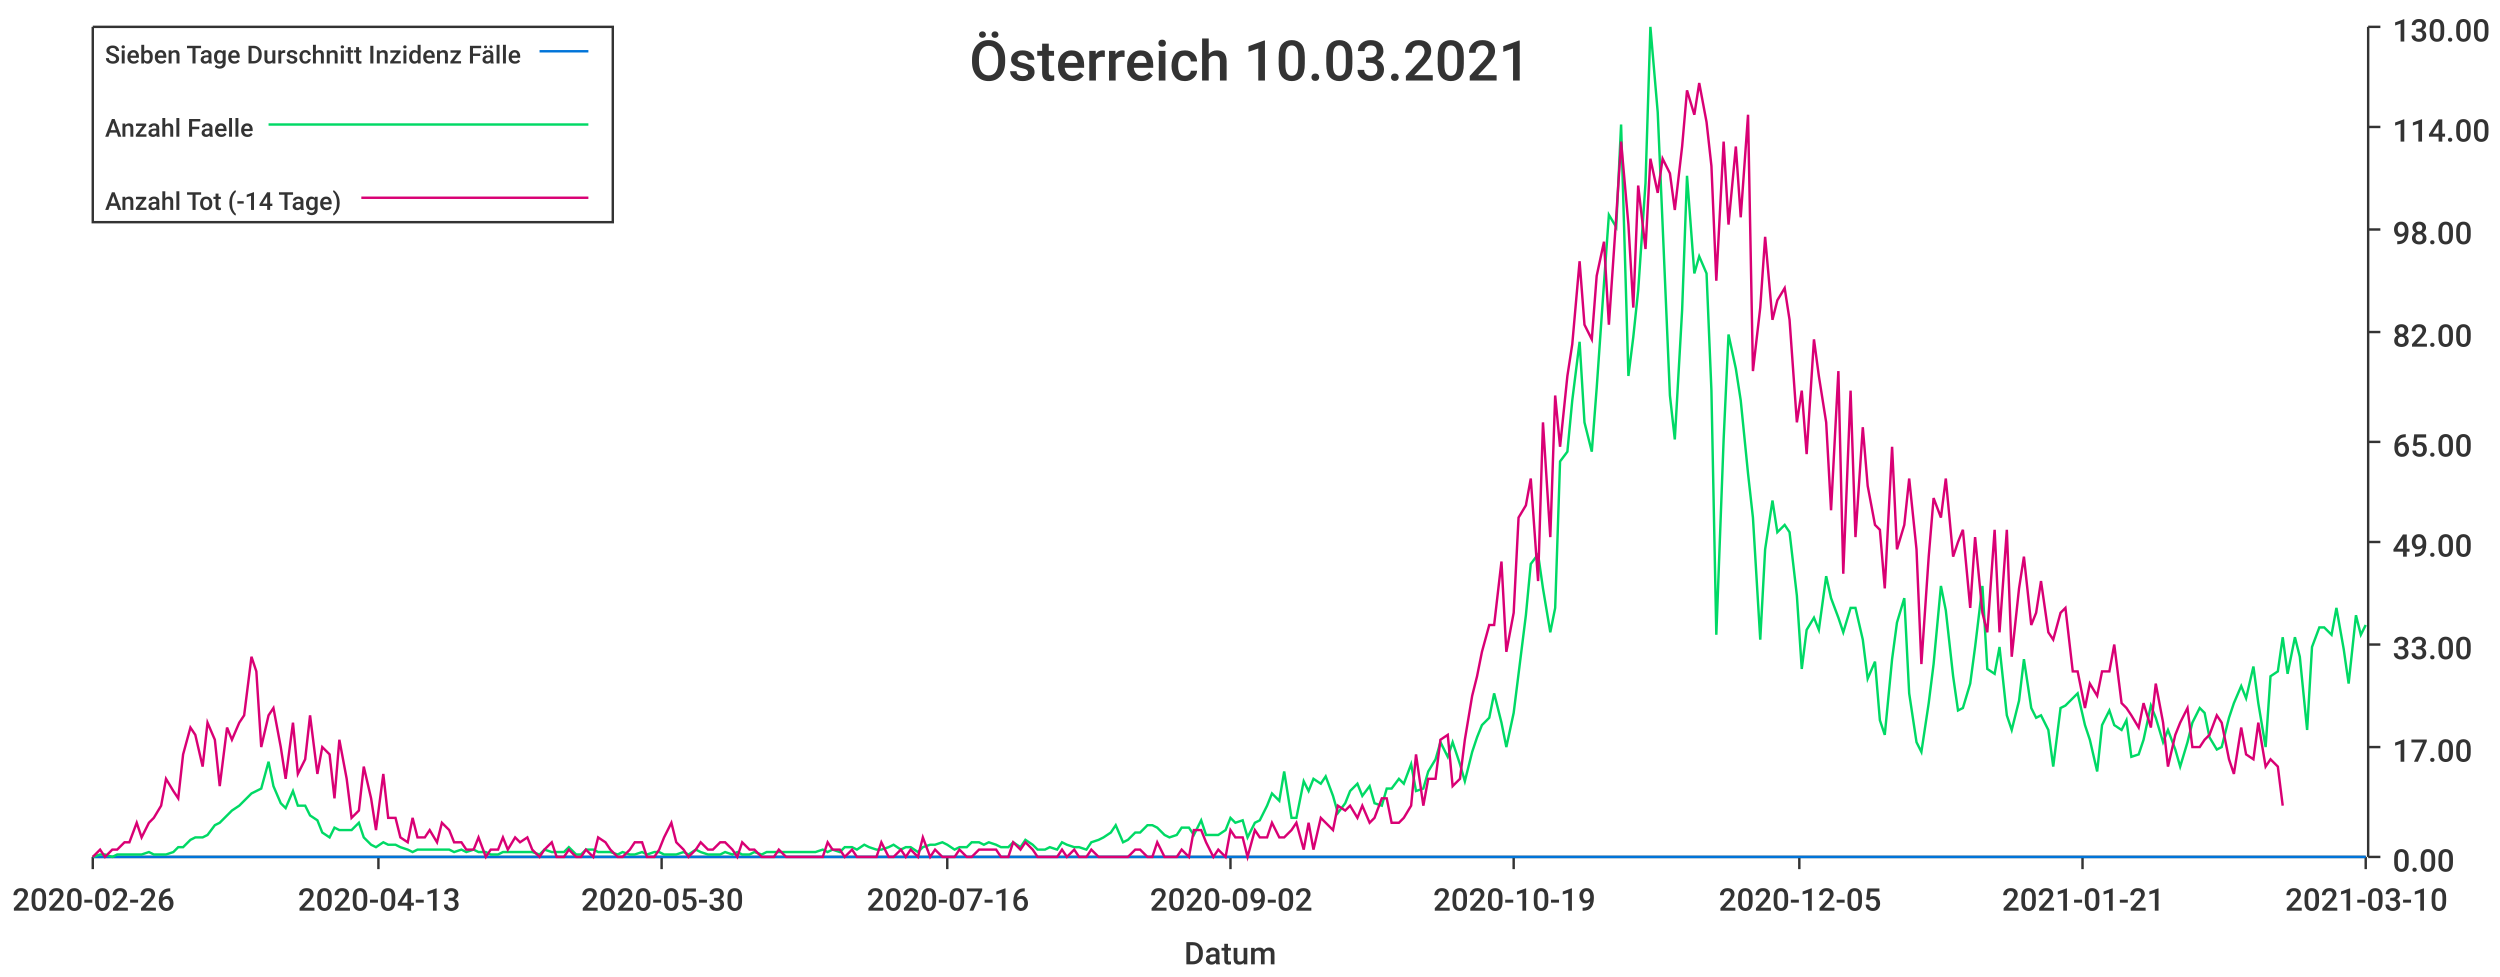
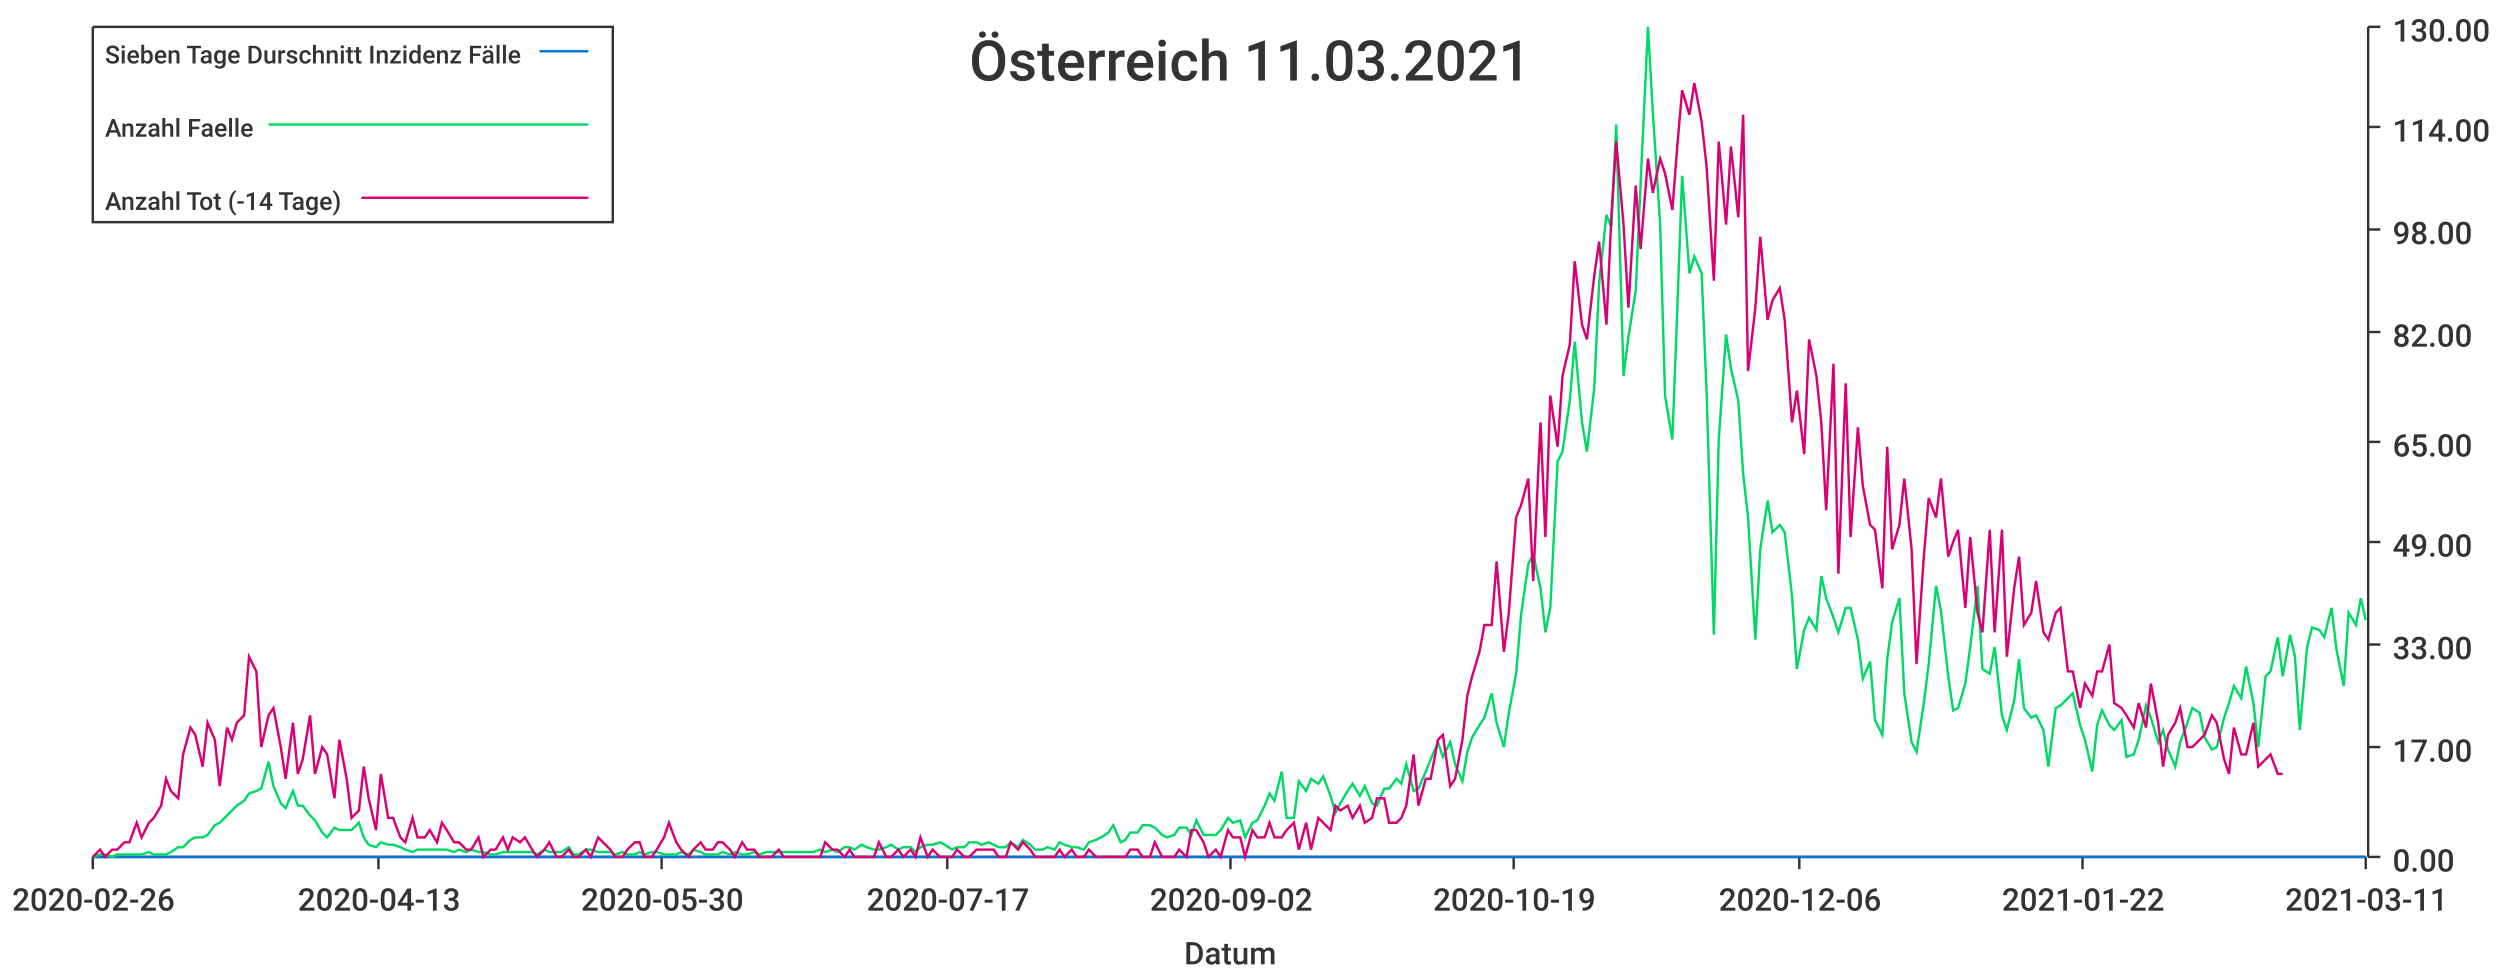
<svg xmlns="http://www.w3.org/2000/svg" width="1024" height="400">\n<path d="M 0 0 L 1024 0 L 1024 400 L 0 400 L 0 0" style="stroke-width:0;stroke:rgba(255,255,255,1.0);fill:rgba(255,255,255,1.0)" />
  <path d="M 38 11 L 969 11 L 969 351 L 38 351 L 38 11" style="stroke-width:0;stroke:rgba(255,255,255,1.0);fill:rgba(255,255,255,1.0)" />
  <path d="M 38 351 L 969 351" style="stroke-width:1;stroke:rgba(51,51,51,1.0);fill:none" />
  <path d="M 38 351 L 38 356" style="stroke-width:1;stroke:rgba(51,51,51,1.0);fill:none" />
  <text x="5" y="373" style="stroke-width:0;stroke:none;fill:rgba(51,51,51,1.0);font-size:12.8px;font-family:'Roboto Medium',sans-serif">2020-02-26</text>
  <path d="M 155 351 L 155 356" style="stroke-width:1;stroke:rgba(51,51,51,1.0);fill:none" />
  <text x="122" y="373" style="stroke-width:0;stroke:none;fill:rgba(51,51,51,1.0);font-size:12.8px;font-family:'Roboto Medium',sans-serif">2020-04-13</text>
  <path d="M 271 351 L 271 356" style="stroke-width:1;stroke:rgba(51,51,51,1.0);fill:none" />
  <text x="238" y="373" style="stroke-width:0;stroke:none;fill:rgba(51,51,51,1.0);font-size:12.8px;font-family:'Roboto Medium',sans-serif">2020-05-30</text>
  <path d="M 388 351 L 388 356" style="stroke-width:1;stroke:rgba(51,51,51,1.0);fill:none" />
-   <text x="355" y="373" style="stroke-width:0;stroke:none;fill:rgba(51,51,51,1.0);font-size:12.8px;font-family:'Roboto Medium',sans-serif">2020-07-16</text>
+   <text x="355" y="373" style="stroke-width:0;stroke:none;fill:rgba(51,51,51,1.0);font-size:12.8px;font-family:'Roboto Medium',sans-serif">2020-07-17</text>
  <path d="M 504 351 L 504 356" style="stroke-width:1;stroke:rgba(51,51,51,1.0);fill:none" />
  <text x="471" y="373" style="stroke-width:0;stroke:none;fill:rgba(51,51,51,1.0);font-size:12.8px;font-family:'Roboto Medium',sans-serif">2020-09-02</text>
  <path d="M 620 351 L 620 356" style="stroke-width:1;stroke:rgba(51,51,51,1.0);fill:none" />
  <text x="587" y="373" style="stroke-width:0;stroke:none;fill:rgba(51,51,51,1.0);font-size:12.8px;font-family:'Roboto Medium',sans-serif">2020-10-19</text>
  <path d="M 737 351 L 737 356" style="stroke-width:1;stroke:rgba(51,51,51,1.0);fill:none" />
-   <text x="704" y="373" style="stroke-width:0;stroke:none;fill:rgba(51,51,51,1.0);font-size:12.8px;font-family:'Roboto Medium',sans-serif">2020-12-05</text>
+   <text x="704" y="373" style="stroke-width:0;stroke:none;fill:rgba(51,51,51,1.0);font-size:12.8px;font-family:'Roboto Medium',sans-serif">2020-12-06</text>
  <path d="M 853 351 L 853 356" style="stroke-width:1;stroke:rgba(51,51,51,1.0);fill:none" />
-   <text x="820" y="373" style="stroke-width:0;stroke:none;fill:rgba(51,51,51,1.0);font-size:12.8px;font-family:'Roboto Medium',sans-serif">2021-01-21</text>
+   <text x="820" y="373" style="stroke-width:0;stroke:none;fill:rgba(51,51,51,1.0);font-size:12.8px;font-family:'Roboto Medium',sans-serif">2021-01-22</text>
  <path d="M 969 351 L 969 356" style="stroke-width:1;stroke:rgba(51,51,51,1.0);fill:none" />
-   <text x="936" y="373" style="stroke-width:0;stroke:none;fill:rgba(51,51,51,1.0);font-size:12.8px;font-family:'Roboto Medium',sans-serif">2021-03-10</text>
+   <text x="936" y="373" style="stroke-width:0;stroke:none;fill:rgba(51,51,51,1.0);font-size:12.8px;font-family:'Roboto Medium',sans-serif">2021-03-11</text>
  <text x="485" y="395" style="stroke-width:0;stroke:none;fill:rgba(51,51,51,1.0);font-size:12.8px;font-family:'Roboto Medium',sans-serif">Datum</text>
  <path d="M 970 351 L 970 11" style="stroke-width:1;stroke:rgba(51,51,51,1.0);fill:none" />
  <path d="M 970 351 L 975 351" style="stroke-width:1;stroke:rgba(51,51,51,1.0);fill:none" />
  <text x="980" y="357" style="stroke-width:0;stroke:none;fill:rgba(51,51,51,1.0);font-size:12.8px;font-family:'Roboto Medium',sans-serif">0.00</text>
  <path d="M 970 306 L 975 306" style="stroke-width:1;stroke:rgba(51,51,51,1.0);fill:none" />
  <text x="980" y="312" style="stroke-width:0;stroke:none;fill:rgba(51,51,51,1.0);font-size:12.8px;font-family:'Roboto Medium',sans-serif">17.00</text>
  <path d="M 970 264 L 975 264" style="stroke-width:1;stroke:rgba(51,51,51,1.0);fill:none" />
  <text x="980" y="270" style="stroke-width:0;stroke:none;fill:rgba(51,51,51,1.0);font-size:12.8px;font-family:'Roboto Medium',sans-serif">33.00</text>
  <path d="M 970 222 L 975 222" style="stroke-width:1;stroke:rgba(51,51,51,1.0);fill:none" />
  <text x="980" y="228" style="stroke-width:0;stroke:none;fill:rgba(51,51,51,1.0);font-size:12.8px;font-family:'Roboto Medium',sans-serif">49.00</text>
  <path d="M 970 181 L 975 181" style="stroke-width:1;stroke:rgba(51,51,51,1.0);fill:none" />
  <text x="980" y="187" style="stroke-width:0;stroke:none;fill:rgba(51,51,51,1.0);font-size:12.8px;font-family:'Roboto Medium',sans-serif">65.00</text>
  <path d="M 970 136 L 975 136" style="stroke-width:1;stroke:rgba(51,51,51,1.0);fill:none" />
  <text x="980" y="142" style="stroke-width:0;stroke:none;fill:rgba(51,51,51,1.0);font-size:12.8px;font-family:'Roboto Medium',sans-serif">82.00</text>
  <path d="M 970 94 L 975 94" style="stroke-width:1;stroke:rgba(51,51,51,1.0);fill:none" />
  <text x="980" y="100" style="stroke-width:0;stroke:none;fill:rgba(51,51,51,1.0);font-size:12.8px;font-family:'Roboto Medium',sans-serif">98.00</text>
  <path d="M 970 52 L 975 52" style="stroke-width:1;stroke:rgba(51,51,51,1.0);fill:none" />
  <text x="980" y="58" style="stroke-width:0;stroke:none;fill:rgba(51,51,51,1.0);font-size:12.8px;font-family:'Roboto Medium',sans-serif">114.00</text>
  <path d="M 970 11 L 975 11" style="stroke-width:1;stroke:rgba(51,51,51,1.0);fill:none" />
  <text x="980" y="17" style="stroke-width:0;stroke:none;fill:rgba(51,51,51,1.0);font-size:12.8px;font-family:'Roboto Medium',sans-serif">130.00</text>
-   <path d="M 38 351 L 41 351 L 43 351 L 46 351 L 48 351 L 51 351 L 53 351 L 56 351 L 58 351 L 61 351 L 63 351 L 66 351 L 68 351 L 71 351 L 73 351 L 75 351 L 78 351 L 80 351 L 83 351 L 85 351 L 88 351 L 90 351 L 93 351 L 95 351 L 98 351 L 100 351 L 103 351 L 105 351 L 107 351 L 110 351 L 112 351 L 115 351 L 117 351 L 120 351 L 122 351 L 125 351 L 127 351 L 130 351 L 132 351 L 135 351 L 137 351 L 139 351 L 142 351 L 144 351 L 147 351 L 149 351 L 152 351 L 154 351 L 157 351 L 159 351 L 162 351 L 164 351 L 167 351 L 169 351 L 171 351 L 174 351 L 176 351 L 179 351 L 181 351 L 184 351 L 186 351 L 189 351 L 191 351 L 194 351 L 196 351 L 199 351 L 201 351 L 204 351 L 206 351 L 208 351 L 211 351 L 213 351 L 216 351 L 218 351 L 221 351 L 223 351 L 226 351 L 228 351 L 231 351 L 233 351 L 236 351 L 238 351 L 240 351 L 243 351 L 245 351 L 248 351 L 250 351 L 253 351 L 255 351 L 258 351 L 260 351 L 263 351 L 265 351 L 268 351 L 270 351 L 272 351 L 275 351 L 277 351 L 280 351 L 282 351 L 285 351 L 287 351 L 290 351 L 292 351 L 295 351 L 297 351 L 300 351 L 302 351 L 304 351 L 307 351 L 309 351 L 312 351 L 314 351 L 317 351 L 319 351 L 322 351 L 324 351 L 327 351 L 329 351 L 332 351 L 334 351 L 337 351 L 339 351 L 341 351 L 344 351 L 346 351 L 349 351 L 351 351 L 354 351 L 356 351 L 359 351 L 361 351 L 364 351 L 366 351 L 369 351 L 371 351 L 373 351 L 376 351 L 378 351 L 381 351 L 383 351 L 386 351 L 388 351 L 391 351 L 393 351 L 396 351 L 398 351 L 401 351 L 403 351 L 405 351 L 408 351 L 410 351 L 413 351 L 415 351 L 418 351 L 420 351 L 423 351 L 425 351 L 428 351 L 430 351 L 433 351 L 435 351 L 437 351 L 440 351 L 442 351 L 445 351 L 447 351 L 450 351 L 452 351 L 455 351 L 457 351 L 460 351 L 462 351 L 465 351 L 467 351 L 470 351 L 472 351 L 474 351 L 477 351 L 479 351 L 482 351 L 484 351 L 487 351 L 489 351 L 492 351 L 494 351 L 497 351 L 499 351 L 502 351 L 504 351 L 506 351 L 509 351 L 511 351 L 514 351 L 516 351 L 519 351 L 521 351 L 524 351 L 526 351 L 529 351 L 531 351 L 534 351 L 536 351 L 538 351 L 541 351 L 543 351 L 546 351 L 548 351 L 551 351 L 553 351 L 556 351 L 558 351 L 561 351 L 563 351 L 566 351 L 568 351 L 570 351 L 573 351 L 575 351 L 578 351 L 580 351 L 583 351 L 585 351 L 588 351 L 590 351 L 593 351 L 595 351 L 598 351 L 600 351 L 603 351 L 605 351 L 607 351 L 610 351 L 612 351 L 615 351 L 617 351 L 620 351 L 622 351 L 625 351 L 627 351 L 630 351 L 632 351 L 635 351 L 637 351 L 639 351 L 642 351 L 644 351 L 647 351 L 649 351 L 652 351 L 654 351 L 657 351 L 659 351 L 662 351 L 664 351 L 667 351 L 669 351 L 671 351 L 674 351 L 676 351 L 679 351 L 681 351 L 684 351 L 686 351 L 689 351 L 691 351 L 694 351 L 696 351 L 699 351 L 701 351 L 703 351 L 706 351 L 708 351 L 711 351 L 713 351 L 716 351 L 718 351 L 721 351 L 723 351 L 726 351 L 728 351 L 731 351 L 733 351 L 736 351 L 738 351 L 740 351 L 743 351 L 745 351 L 748 351 L 750 351 L 753 351 L 755 351 L 758 351 L 760 351 L 763 351 L 765 351 L 768 351 L 770 351 L 772 351 L 775 351 L 777 351 L 780 351 L 782 351 L 785 351 L 787 351 L 790 351 L 792 351 L 795 351 L 797 351 L 800 351 L 802 351 L 804 351 L 807 351 L 809 351 L 812 351 L 814 351 L 817 351 L 819 351 L 822 351 L 824 351 L 827 351 L 829 351 L 832 351 L 834 351 L 836 351 L 839 351 L 841 351 L 844 351 L 846 351 L 849 351 L 851 351 L 854 351 L 856 351 L 859 351 L 861 351 L 864 351 L 866 351 L 869 351 L 871 351 L 873 351 L 876 351 L 878 351 L 881 351 L 883 351 L 886 351 L 888 351 L 891 351 L 893 351 L 896 351 L 898 351 L 901 351 L 903 351 L 905 351 L 908 351 L 910 351 L 913 351 L 915 351 L 918 351 L 920 351 L 923 351 L 925 351 L 928 351 L 930 351 L 933 351 L 935 351 L 937 351 L 940 351 L 942 351 L 945 351 L 947 351 L 950 351 L 952 351 L 955 351 L 957 351 L 960 351 L 962 351 L 965 351 L 967 351 L 969 351" style="stroke-width:1;stroke:rgba(0,116,217,1.0);fill:none" />
-   <path d="M 38 351 L 41 350 L 43 350 L 46 351 L 48 350 L 51 350 L 53 350 L 56 350 L 58 350 L 61 349 L 63 350 L 66 350 L 68 350 L 71 349 L 73 347 L 75 347 L 78 344 L 80 343 L 83 343 L 85 342 L 88 338 L 90 337 L 93 334 L 95 332 L 98 330 L 100 328 L 103 325 L 105 324 L 107 323 L 110 312 L 112 322 L 115 329 L 117 331 L 120 324 L 122 330 L 125 330 L 127 334 L 130 336 L 132 341 L 135 343 L 137 339 L 139 340 L 142 340 L 144 340 L 147 337 L 149 343 L 152 346 L 154 347 L 157 345 L 159 346 L 162 346 L 164 347 L 167 348 L 169 349 L 171 348 L 174 348 L 176 348 L 179 348 L 181 348 L 184 348 L 186 349 L 189 348 L 191 349 L 194 348 L 196 349 L 199 349 L 201 350 L 204 350 L 206 349 L 208 349 L 211 349 L 213 349 L 216 349 L 218 349 L 221 350 L 223 348 L 226 349 L 228 349 L 231 349 L 233 347 L 236 350 L 238 350 L 240 348 L 243 348 L 245 349 L 248 349 L 250 349 L 253 350 L 255 349 L 258 350 L 260 350 L 263 349 L 265 350 L 268 349 L 270 349 L 272 350 L 275 350 L 277 350 L 280 349 L 282 350 L 285 348 L 287 349 L 290 350 L 292 350 L 295 350 L 297 349 L 300 350 L 302 349 L 304 350 L 307 350 L 309 349 L 312 350 L 314 349 L 317 349 L 319 349 L 322 349 L 324 349 L 327 349 L 329 349 L 332 349 L 334 349 L 337 348 L 339 349 L 341 348 L 344 349 L 346 347 L 349 347 L 351 348 L 354 346 L 356 347 L 359 348 L 361 348 L 364 347 L 366 346 L 369 348 L 371 347 L 373 347 L 376 349 L 378 347 L 381 346 L 383 346 L 386 345 L 388 346 L 391 348 L 393 347 L 396 347 L 398 345 L 401 345 L 403 346 L 405 345 L 408 346 L 410 347 L 413 347 L 415 345 L 418 347 L 420 344 L 423 346 L 425 348 L 428 348 L 430 347 L 433 348 L 435 345 L 437 346 L 440 347 L 442 347 L 445 348 L 447 345 L 450 344 L 452 343 L 455 341 L 457 338 L 460 345 L 462 344 L 465 341 L 467 341 L 470 338 L 472 338 L 474 339 L 477 342 L 479 343 L 482 342 L 484 339 L 487 339 L 489 342 L 492 336 L 494 342 L 497 342 L 499 342 L 502 340 L 504 335 L 506 337 L 509 336 L 511 343 L 514 337 L 516 336 L 519 330 L 521 325 L 524 328 L 526 316 L 529 335 L 531 335 L 534 320 L 536 324 L 538 319 L 541 321 L 543 318 L 546 326 L 548 333 L 551 329 L 553 324 L 556 321 L 558 326 L 561 322 L 563 329 L 566 330 L 568 323 L 570 323 L 573 319 L 575 321 L 578 313 L 580 324 L 583 323 L 585 316 L 588 311 L 590 304 L 593 310 L 595 304 L 598 313 L 600 320 L 603 308 L 605 302 L 607 297 L 610 294 L 612 284 L 615 296 L 617 306 L 620 292 L 622 276 L 625 252 L 627 231 L 630 227 L 632 241 L 635 259 L 637 249 L 639 189 L 642 185 L 644 164 L 647 140 L 649 173 L 652 185 L 654 159 L 657 116 L 659 88 L 662 93 L 664 51 L 667 154 L 669 138 L 671 119 L 674 75 L 676 11 L 679 46 L 681 92 L 684 162 L 686 180 L 689 127 L 691 72 L 694 112 L 696 105 L 699 112 L 701 160 L 703 260 L 706 180 L 708 137 L 711 151 L 713 164 L 716 194 L 718 212 L 721 262 L 723 225 L 726 205 L 728 218 L 731 215 L 733 218 L 736 244 L 738 274 L 740 258 L 743 253 L 745 258 L 748 236 L 750 245 L 753 253 L 755 259 L 758 249 L 760 249 L 763 262 L 765 278 L 768 271 L 770 295 L 772 301 L 775 270 L 777 255 L 780 245 L 782 284 L 785 304 L 787 308 L 790 288 L 792 272 L 795 240 L 797 250 L 800 277 L 802 291 L 804 290 L 807 280 L 809 265 L 812 240 L 814 274 L 817 276 L 819 265 L 822 293 L 824 299 L 827 287 L 829 270 L 832 290 L 834 294 L 836 293 L 839 299 L 841 314 L 844 290 L 846 289 L 849 286 L 851 284 L 854 297 L 856 303 L 859 316 L 861 297 L 864 291 L 866 297 L 869 299 L 871 295 L 873 310 L 876 309 L 878 303 L 881 289 L 883 294 L 886 304 L 888 299 L 891 307 L 893 314 L 896 304 L 898 296 L 901 290 L 903 292 L 905 302 L 908 307 L 910 306 L 913 294 L 915 288 L 918 281 L 920 286 L 923 273 L 925 288 L 928 306 L 930 277 L 933 275 L 935 261 L 937 276 L 940 261 L 942 269 L 945 299 L 947 265 L 950 257 L 952 257 L 955 260 L 957 249 L 960 266 L 962 280 L 965 252 L 967 260 L 969 256" style="stroke-width:1;stroke:rgba(0,217,101,1.0);fill:none" />
-   <path d="M 38 351 L 41 348 L 43 351 L 46 348 L 48 348 L 51 345 L 53 345 L 56 337 L 58 343 L 61 337 L 63 335 L 66 330 L 68 319 L 71 324 L 73 327 L 75 309 L 78 298 L 80 301 L 83 314 L 85 296 L 88 303 L 90 322 L 93 298 L 95 303 L 98 296 L 100 293 L 103 269 L 105 275 L 107 306 L 110 293 L 112 290 L 115 306 L 117 319 L 120 296 L 122 317 L 125 311 L 127 293 L 130 317 L 132 306 L 135 309 L 137 327 L 139 303 L 142 319 L 144 335 L 147 332 L 149 314 L 152 327 L 154 340 L 157 317 L 159 335 L 162 335 L 164 343 L 167 345 L 169 335 L 171 343 L 174 343 L 176 340 L 179 345 L 181 337 L 184 340 L 186 345 L 189 345 L 191 348 L 194 348 L 196 343 L 199 351 L 201 348 L 204 348 L 206 343 L 208 348 L 211 343 L 213 345 L 216 343 L 218 348 L 221 351 L 223 348 L 226 345 L 228 351 L 231 351 L 233 348 L 236 351 L 238 351 L 240 348 L 243 351 L 245 343 L 248 345 L 250 348 L 253 351 L 255 351 L 258 348 L 260 345 L 263 345 L 265 351 L 268 351 L 270 348 L 272 343 L 275 337 L 277 345 L 280 348 L 282 351 L 285 348 L 287 345 L 290 348 L 292 348 L 295 345 L 297 345 L 300 348 L 302 351 L 304 345 L 307 348 L 309 348 L 312 351 L 314 351 L 317 351 L 319 348 L 322 351 L 324 351 L 327 351 L 329 351 L 332 351 L 334 351 L 337 351 L 339 345 L 341 348 L 344 348 L 346 351 L 349 348 L 351 351 L 354 351 L 356 351 L 359 351 L 361 345 L 364 351 L 366 351 L 369 348 L 371 351 L 373 348 L 376 351 L 378 343 L 381 351 L 383 348 L 386 351 L 388 351 L 391 351 L 393 348 L 396 351 L 398 351 L 401 348 L 403 348 L 405 348 L 408 348 L 410 351 L 413 351 L 415 345 L 418 348 L 420 345 L 423 348 L 425 351 L 428 351 L 430 351 L 433 351 L 435 348 L 437 351 L 440 348 L 442 351 L 445 351 L 447 348 L 450 351 L 452 351 L 455 351 L 457 351 L 460 351 L 462 351 L 465 348 L 467 348 L 470 351 L 472 351 L 474 345 L 477 351 L 479 351 L 482 351 L 484 348 L 487 351 L 489 340 L 492 340 L 494 345 L 497 351 L 499 348 L 502 351 L 504 340 L 506 343 L 509 343 L 511 351 L 514 340 L 516 343 L 519 343 L 521 337 L 524 343 L 526 343 L 529 340 L 531 337 L 534 348 L 536 337 L 538 348 L 541 335 L 543 337 L 546 340 L 548 330 L 551 332 L 553 330 L 556 335 L 558 330 L 561 337 L 563 335 L 566 327 L 568 327 L 570 337 L 573 337 L 575 335 L 578 330 L 580 309 L 583 330 L 585 319 L 588 319 L 590 303 L 593 301 L 595 322 L 598 319 L 600 303 L 603 285 L 605 277 L 607 267 L 610 256 L 612 256 L 615 230 L 617 267 L 620 251 L 622 212 L 625 207 L 627 196 L 630 238 L 632 173 L 635 220 L 637 162 L 639 183 L 642 154 L 644 141 L 647 107 L 649 133 L 652 139 L 654 113 L 657 99 L 659 133 L 662 89 L 664 58 L 667 92 L 669 126 L 671 76 L 674 102 L 676 65 L 679 79 L 681 65 L 684 71 L 686 86 L 689 60 L 691 37 L 694 47 L 696 34 L 699 50 L 701 68 L 703 115 L 706 58 L 708 92 L 711 60 L 713 89 L 716 47 L 718 152 L 721 126 L 723 97 L 726 131 L 728 123 L 731 118 L 733 131 L 736 173 L 738 160 L 740 186 L 743 139 L 745 154 L 748 173 L 750 209 L 753 152 L 755 235 L 758 160 L 760 220 L 763 175 L 765 199 L 768 215 L 770 217 L 772 241 L 775 183 L 777 225 L 780 215 L 782 196 L 785 225 L 787 272 L 790 228 L 792 204 L 795 212 L 797 196 L 800 228 L 802 222 L 804 217 L 807 249 L 809 220 L 812 251 L 814 259 L 817 217 L 819 259 L 822 217 L 824 269 L 827 241 L 829 228 L 832 256 L 834 251 L 836 238 L 839 259 L 841 262 L 844 251 L 846 249 L 849 275 L 851 275 L 854 290 L 856 280 L 859 285 L 861 275 L 864 275 L 866 264 L 869 288 L 871 290 L 873 293 L 876 298 L 878 288 L 881 298 L 883 280 L 886 296 L 888 314 L 891 301 L 893 296 L 896 290 L 898 306 L 901 306 L 903 303 L 905 301 L 908 293 L 910 296 L 913 311 L 915 317 L 918 298 L 920 309 L 923 311 L 925 296 L 928 314 L 930 311 L 933 314 L 935 330" style="stroke-width:1;stroke:rgba(217,0,116,1.0);fill:none" />
-   <text x="397" y="33" style="stroke-width:0;stroke:none;fill:rgba(51,51,51,1.0);font-size:23.0px;font-family:'Roboto Medium',sans-serif">Österreich 10.03.2021</text>
+   <path d="M 38 351 L 41 351 L 43 351 L 46 351 L 48 351 L 51 351 L 53 351 L 56 351 L 58 351 L 61 351 L 63 351 L 66 351 L 68 351 L 70 351 L 73 351 L 75 351 L 78 351 L 80 351 L 83 351 L 85 351 L 88 351 L 90 351 L 93 351 L 95 351 L 97 351 L 100 351 L 102 351 L 105 351 L 107 351 L 110 351 L 112 351 L 115 351 L 117 351 L 120 351 L 122 351 L 124 351 L 127 351 L 129 351 L 132 351 L 134 351 L 137 351 L 139 351 L 142 351 L 144 351 L 147 351 L 149 351 L 151 351 L 154 351 L 156 351 L 159 351 L 161 351 L 164 351 L 166 351 L 169 351 L 171 351 L 174 351 L 176 351 L 179 351 L 181 351 L 183 351 L 186 351 L 188 351 L 191 351 L 193 351 L 196 351 L 198 351 L 201 351 L 203 351 L 206 351 L 208 351 L 210 351 L 213 351 L 215 351 L 218 351 L 220 351 L 223 351 L 225 351 L 228 351 L 230 351 L 233 351 L 235 351 L 237 351 L 240 351 L 242 351 L 245 351 L 247 351 L 250 351 L 252 351 L 255 351 L 257 351 L 260 351 L 262 351 L 264 351 L 267 351 L 269 351 L 272 351 L 274 351 L 277 351 L 279 351 L 282 351 L 284 351 L 287 351 L 289 351 L 292 351 L 294 351 L 296 351 L 299 351 L 301 351 L 304 351 L 306 351 L 309 351 L 311 351 L 314 351 L 316 351 L 319 351 L 321 351 L 323 351 L 326 351 L 328 351 L 331 351 L 333 351 L 336 351 L 338 351 L 341 351 L 343 351 L 346 351 L 348 351 L 350 351 L 353 351 L 355 351 L 358 351 L 360 351 L 363 351 L 365 351 L 368 351 L 370 351 L 373 351 L 375 351 L 377 351 L 380 351 L 382 351 L 385 351 L 387 351 L 390 351 L 392 351 L 395 351 L 397 351 L 400 351 L 402 351 L 405 351 L 407 351 L 409 351 L 412 351 L 414 351 L 417 351 L 419 351 L 422 351 L 424 351 L 427 351 L 429 351 L 432 351 L 434 351 L 436 351 L 439 351 L 441 351 L 444 351 L 446 351 L 449 351 L 451 351 L 454 351 L 456 351 L 459 351 L 461 351 L 463 351 L 466 351 L 468 351 L 471 351 L 473 351 L 476 351 L 478 351 L 481 351 L 483 351 L 486 351 L 488 351 L 490 351 L 493 351 L 495 351 L 498 351 L 500 351 L 503 351 L 505 351 L 508 351 L 510 351 L 513 351 L 515 351 L 518 351 L 520 351 L 522 351 L 525 351 L 527 351 L 530 351 L 532 351 L 535 351 L 537 351 L 540 351 L 542 351 L 545 351 L 547 351 L 549 351 L 552 351 L 554 351 L 557 351 L 559 351 L 562 351 L 564 351 L 567 351 L 569 351 L 572 351 L 574 351 L 576 351 L 579 351 L 581 351 L 584 351 L 586 351 L 589 351 L 591 351 L 594 351 L 596 351 L 599 351 L 601 351 L 603 351 L 606 351 L 608 351 L 611 351 L 613 351 L 616 351 L 618 351 L 621 351 L 623 351 L 626 351 L 628 351 L 631 351 L 633 351 L 635 351 L 638 351 L 640 351 L 643 351 L 645 351 L 648 351 L 650 351 L 653 351 L 655 351 L 658 351 L 660 351 L 662 351 L 665 351 L 667 351 L 670 351 L 672 351 L 675 351 L 677 351 L 680 351 L 682 351 L 685 351 L 687 351 L 689 351 L 692 351 L 694 351 L 697 351 L 699 351 L 702 351 L 704 351 L 707 351 L 709 351 L 712 351 L 714 351 L 716 351 L 719 351 L 721 351 L 724 351 L 726 351 L 729 351 L 731 351 L 734 351 L 736 351 L 739 351 L 741 351 L 744 351 L 746 351 L 748 351 L 751 351 L 753 351 L 756 351 L 758 351 L 761 351 L 763 351 L 766 351 L 768 351 L 771 351 L 773 351 L 775 351 L 778 351 L 780 351 L 783 351 L 785 351 L 788 351 L 790 351 L 793 351 L 795 351 L 798 351 L 800 351 L 802 351 L 805 351 L 807 351 L 810 351 L 812 351 L 815 351 L 817 351 L 820 351 L 822 351 L 825 351 L 827 351 L 829 351 L 832 351 L 834 351 L 837 351 L 839 351 L 842 351 L 844 351 L 847 351 L 849 351 L 852 351 L 854 351 L 857 351 L 859 351 L 861 351 L 864 351 L 866 351 L 869 351 L 871 351 L 874 351 L 876 351 L 879 351 L 881 351 L 884 351 L 886 351 L 888 351 L 891 351 L 893 351 L 896 351 L 898 351 L 901 351 L 903 351 L 906 351 L 908 351 L 911 351 L 913 351 L 915 351 L 918 351 L 920 351 L 923 351 L 925 351 L 928 351 L 930 351 L 933 351 L 935 351 L 938 351 L 940 351 L 942 351 L 945 351 L 947 351 L 950 351 L 952 351 L 955 351 L 957 351 L 960 351 L 962 351 L 965 351 L 967 351 L 969 351" style="stroke-width:1;stroke:rgba(0,116,217,1.0);fill:none" />
+   <path d="M 38 351 L 41 350 L 43 350 L 46 351 L 48 350 L 51 350 L 53 350 L 56 350 L 58 350 L 61 349 L 63 350 L 66 350 L 68 350 L 70 349 L 73 347 L 75 347 L 78 344 L 80 343 L 83 343 L 85 342 L 88 338 L 90 337 L 93 334 L 95 332 L 97 330 L 100 328 L 102 325 L 105 324 L 107 323 L 110 312 L 112 322 L 115 329 L 117 331 L 120 324 L 122 330 L 124 330 L 127 334 L 129 336 L 132 341 L 134 343 L 137 339 L 139 340 L 142 340 L 144 340 L 147 337 L 149 343 L 151 346 L 154 347 L 156 345 L 159 346 L 161 346 L 164 347 L 166 348 L 169 349 L 171 348 L 174 348 L 176 348 L 179 348 L 181 348 L 183 348 L 186 349 L 188 348 L 191 349 L 193 348 L 196 349 L 198 349 L 201 350 L 203 350 L 206 349 L 208 349 L 210 349 L 213 349 L 215 349 L 218 349 L 220 350 L 223 348 L 225 349 L 228 349 L 230 349 L 233 347 L 235 350 L 237 350 L 240 348 L 242 348 L 245 349 L 247 349 L 250 349 L 252 350 L 255 349 L 257 350 L 260 350 L 262 349 L 264 350 L 267 349 L 269 349 L 272 350 L 274 350 L 277 350 L 279 349 L 282 350 L 284 348 L 287 349 L 289 350 L 292 350 L 294 350 L 296 349 L 299 350 L 301 349 L 304 350 L 306 350 L 309 349 L 311 350 L 314 349 L 316 349 L 319 349 L 321 349 L 323 349 L 326 349 L 328 349 L 331 349 L 333 349 L 336 348 L 338 349 L 341 348 L 343 349 L 346 347 L 348 347 L 350 348 L 353 346 L 355 347 L 358 348 L 360 348 L 363 347 L 365 346 L 368 348 L 370 347 L 373 347 L 375 349 L 377 347 L 380 346 L 382 346 L 385 345 L 387 346 L 390 348 L 392 347 L 395 347 L 397 345 L 400 345 L 402 346 L 405 345 L 407 346 L 409 347 L 412 347 L 414 345 L 417 347 L 419 344 L 422 346 L 424 348 L 427 348 L 429 347 L 432 348 L 434 345 L 436 346 L 439 347 L 441 347 L 444 348 L 446 345 L 449 344 L 451 343 L 454 341 L 456 338 L 459 345 L 461 344 L 463 341 L 466 341 L 468 338 L 471 338 L 473 339 L 476 342 L 478 343 L 481 342 L 483 339 L 486 339 L 488 342 L 490 336 L 493 342 L 495 342 L 498 342 L 500 340 L 503 335 L 505 337 L 508 336 L 510 343 L 513 337 L 515 336 L 518 330 L 520 325 L 522 328 L 525 316 L 527 335 L 530 335 L 532 320 L 535 324 L 537 319 L 540 321 L 542 318 L 545 326 L 547 333 L 549 329 L 552 324 L 554 321 L 557 326 L 559 322 L 562 329 L 564 330 L 567 323 L 569 323 L 572 319 L 574 321 L 576 313 L 579 324 L 581 323 L 584 316 L 586 311 L 589 304 L 591 310 L 594 304 L 596 313 L 599 320 L 601 308 L 603 302 L 606 297 L 608 294 L 611 284 L 613 296 L 616 306 L 618 292 L 621 276 L 623 252 L 626 231 L 628 227 L 631 241 L 633 259 L 635 249 L 638 189 L 640 185 L 643 164 L 645 140 L 648 173 L 650 185 L 653 159 L 655 116 L 658 88 L 660 93 L 662 51 L 665 154 L 667 138 L 670 119 L 672 75 L 675 11 L 677 46 L 680 92 L 682 162 L 685 180 L 687 127 L 689 72 L 692 112 L 694 105 L 697 112 L 699 160 L 702 260 L 704 180 L 707 137 L 709 151 L 712 164 L 714 194 L 716 212 L 719 262 L 721 225 L 724 205 L 726 218 L 729 215 L 731 218 L 734 244 L 736 274 L 739 258 L 741 253 L 744 258 L 746 236 L 748 245 L 751 253 L 753 259 L 756 249 L 758 249 L 761 262 L 763 278 L 766 271 L 768 295 L 771 301 L 773 270 L 775 255 L 778 245 L 780 284 L 783 304 L 785 308 L 788 288 L 790 272 L 793 240 L 795 250 L 798 277 L 800 291 L 802 290 L 805 280 L 807 265 L 810 240 L 812 274 L 815 276 L 817 265 L 820 293 L 822 299 L 825 287 L 827 270 L 829 290 L 832 294 L 834 293 L 837 299 L 839 314 L 842 290 L 844 289 L 847 286 L 849 284 L 852 297 L 854 303 L 857 316 L 859 297 L 861 291 L 864 297 L 866 299 L 869 295 L 871 310 L 874 309 L 876 303 L 879 289 L 881 294 L 884 304 L 886 299 L 888 307 L 891 314 L 893 304 L 896 296 L 898 290 L 901 292 L 903 302 L 906 307 L 908 306 L 911 294 L 913 288 L 915 281 L 918 286 L 920 273 L 923 288 L 925 306 L 928 277 L 930 275 L 933 261 L 935 277 L 938 260 L 940 269 L 942 299 L 945 265 L 947 257 L 950 258 L 952 261 L 955 249 L 957 266 L 960 281 L 962 251 L 965 256 L 967 245 L 969 254" style="stroke-width:1;stroke:rgba(0,217,101,1.0);fill:none" />
+   <path d="M 38 351 L 41 348 L 43 351 L 46 348 L 48 348 L 51 345 L 53 345 L 56 337 L 58 343 L 61 337 L 63 335 L 66 330 L 68 319 L 70 324 L 73 327 L 75 309 L 78 298 L 80 301 L 83 314 L 85 296 L 88 303 L 90 322 L 93 298 L 95 303 L 97 296 L 100 293 L 102 269 L 105 275 L 107 306 L 110 293 L 112 290 L 115 306 L 117 319 L 120 296 L 122 317 L 124 311 L 127 293 L 129 317 L 132 306 L 134 309 L 137 327 L 139 303 L 142 319 L 144 335 L 147 332 L 149 314 L 151 327 L 154 340 L 156 317 L 159 335 L 161 335 L 164 343 L 166 345 L 169 335 L 171 343 L 174 343 L 176 340 L 179 345 L 181 337 L 183 340 L 186 345 L 188 345 L 191 348 L 193 348 L 196 343 L 198 351 L 201 348 L 203 348 L 206 343 L 208 348 L 210 343 L 213 345 L 215 343 L 218 348 L 220 351 L 223 348 L 225 345 L 228 351 L 230 351 L 233 348 L 235 351 L 237 351 L 240 348 L 242 351 L 245 343 L 247 345 L 250 348 L 252 351 L 255 351 L 257 348 L 260 345 L 262 345 L 264 351 L 267 351 L 269 348 L 272 343 L 274 337 L 277 345 L 279 348 L 282 351 L 284 348 L 287 345 L 289 348 L 292 348 L 294 345 L 296 345 L 299 348 L 301 351 L 304 345 L 306 348 L 309 348 L 311 351 L 314 351 L 316 351 L 319 348 L 321 351 L 323 351 L 326 351 L 328 351 L 331 351 L 333 351 L 336 351 L 338 345 L 341 348 L 343 348 L 346 351 L 348 348 L 350 351 L 353 351 L 355 351 L 358 351 L 360 345 L 363 351 L 365 351 L 368 348 L 370 351 L 373 348 L 375 351 L 377 343 L 380 351 L 382 348 L 385 351 L 387 351 L 390 351 L 392 348 L 395 351 L 397 351 L 400 348 L 402 348 L 405 348 L 407 348 L 409 351 L 412 351 L 414 345 L 417 348 L 419 345 L 422 348 L 424 351 L 427 351 L 429 351 L 432 351 L 434 348 L 436 351 L 439 348 L 441 351 L 444 351 L 446 348 L 449 351 L 451 351 L 454 351 L 456 351 L 459 351 L 461 351 L 463 348 L 466 348 L 468 351 L 471 351 L 473 345 L 476 351 L 478 351 L 481 351 L 483 348 L 486 351 L 488 340 L 490 340 L 493 345 L 495 351 L 498 348 L 500 351 L 503 340 L 505 343 L 508 343 L 510 351 L 513 340 L 515 343 L 518 343 L 520 337 L 522 343 L 525 343 L 527 340 L 530 337 L 532 348 L 535 337 L 537 348 L 540 335 L 542 337 L 545 340 L 547 330 L 549 332 L 552 330 L 554 335 L 557 330 L 559 337 L 562 335 L 564 327 L 567 327 L 569 337 L 572 337 L 574 335 L 576 330 L 579 309 L 581 330 L 584 319 L 586 319 L 589 303 L 591 301 L 594 322 L 596 319 L 599 303 L 601 285 L 603 277 L 606 267 L 608 256 L 611 256 L 613 230 L 616 267 L 618 251 L 621 212 L 623 207 L 626 196 L 628 238 L 631 173 L 633 220 L 635 162 L 638 183 L 640 154 L 643 141 L 645 107 L 648 133 L 650 139 L 653 113 L 655 99 L 658 133 L 660 89 L 662 58 L 665 92 L 667 126 L 670 76 L 672 102 L 675 65 L 677 79 L 680 65 L 682 71 L 685 86 L 687 60 L 689 37 L 692 47 L 694 34 L 697 50 L 699 68 L 702 115 L 704 58 L 707 92 L 709 60 L 712 89 L 714 47 L 716 152 L 719 126 L 721 97 L 724 131 L 726 123 L 729 118 L 731 131 L 734 173 L 736 160 L 739 186 L 741 139 L 744 154 L 746 173 L 748 209 L 751 149 L 753 235 L 756 157 L 758 220 L 761 175 L 763 199 L 766 215 L 768 217 L 771 241 L 773 183 L 775 225 L 778 215 L 780 196 L 783 225 L 785 272 L 788 228 L 790 204 L 793 212 L 795 196 L 798 228 L 800 222 L 802 217 L 805 249 L 807 220 L 810 251 L 812 259 L 815 217 L 817 259 L 820 217 L 822 269 L 825 241 L 827 228 L 829 256 L 832 251 L 834 238 L 837 259 L 839 262 L 842 251 L 844 249 L 847 275 L 849 275 L 852 290 L 854 280 L 857 285 L 859 275 L 861 275 L 864 264 L 866 288 L 869 290 L 871 293 L 874 298 L 876 288 L 879 298 L 881 280 L 884 296 L 886 314 L 888 301 L 891 296 L 893 290 L 896 306 L 898 306 L 901 303 L 903 301 L 906 293 L 908 296 L 911 311 L 913 317 L 915 298 L 918 309 L 920 309 L 923 296 L 925 314 L 928 311 L 930 309 L 933 317 L 935 317" style="stroke-width:1;stroke:rgba(217,0,116,1.0);fill:none" />
+   <text x="397" y="33" style="stroke-width:0;stroke:none;fill:rgba(51,51,51,1.0);font-size:23.0px;font-family:'Roboto Medium',sans-serif">Österreich 11.03.2021</text>
  <path d="M 38 11 L 251 11 L 251 91 L 38 91 L 38 11" style="stroke-width:1;stroke:rgba(51,51,51,1.0);fill:rgba(255,255,255,1.0)" />
  <text x="43" y="26" style="stroke-width:0;stroke:none;fill:rgba(51,51,51,1.0);font-size:10.2px;font-family:'Roboto Medium',sans-serif">Sieben Tage Durschnitt Inzidenz Fälle</text>
  <path d="M 221 21 L 241 21" style="stroke-width:1;stroke:rgba(0,116,217,1.0);fill:none" />
  <text x="43" y="56" style="stroke-width:0;stroke:none;fill:rgba(51,51,51,1.0);font-size:10.2px;font-family:'Roboto Medium',sans-serif">Anzahl Faelle</text>
  <path d="M 110 51 L 241 51" style="stroke-width:1;stroke:rgba(0,217,101,1.0);fill:none" />
  <text x="43" y="86" style="stroke-width:0;stroke:none;fill:rgba(51,51,51,1.0);font-size:10.2px;font-family:'Roboto Medium',sans-serif">Anzahl Tot (-14 Tage)</text>
  <path d="M 148 81 L 241 81" style="stroke-width:1;stroke:rgba(217,0,116,1.0);fill:none" />
</svg>
